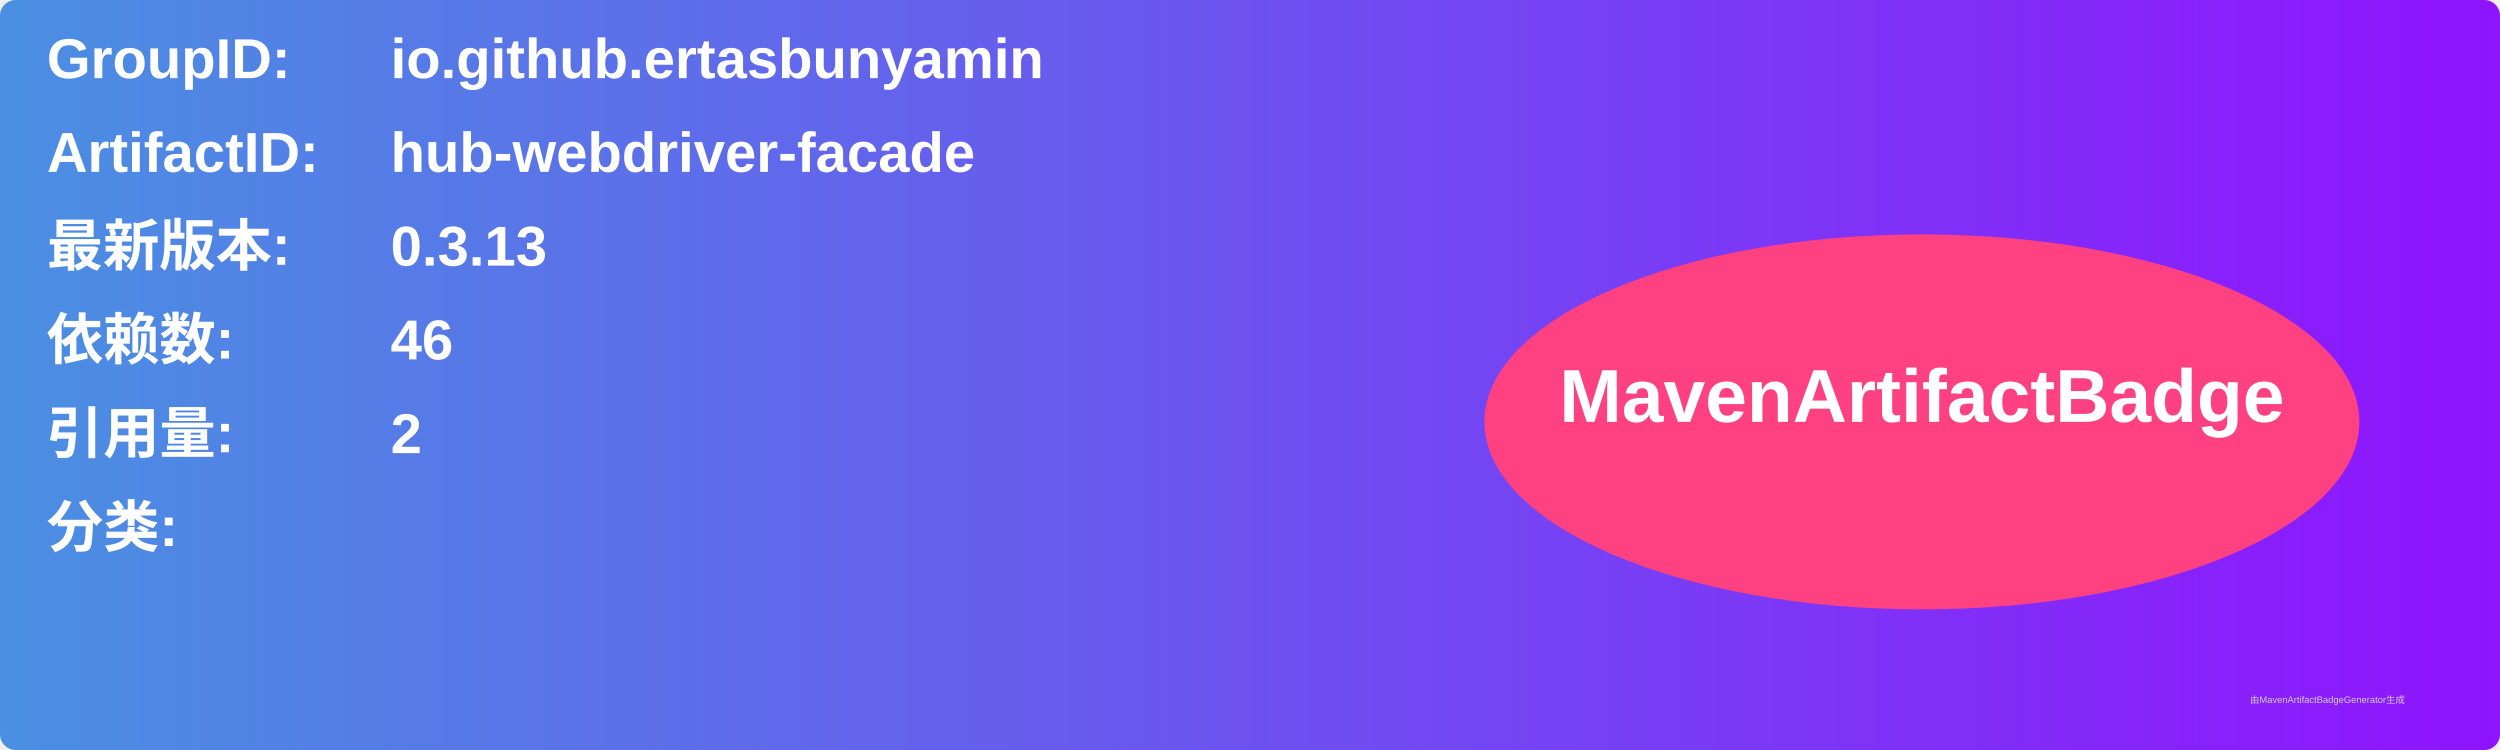
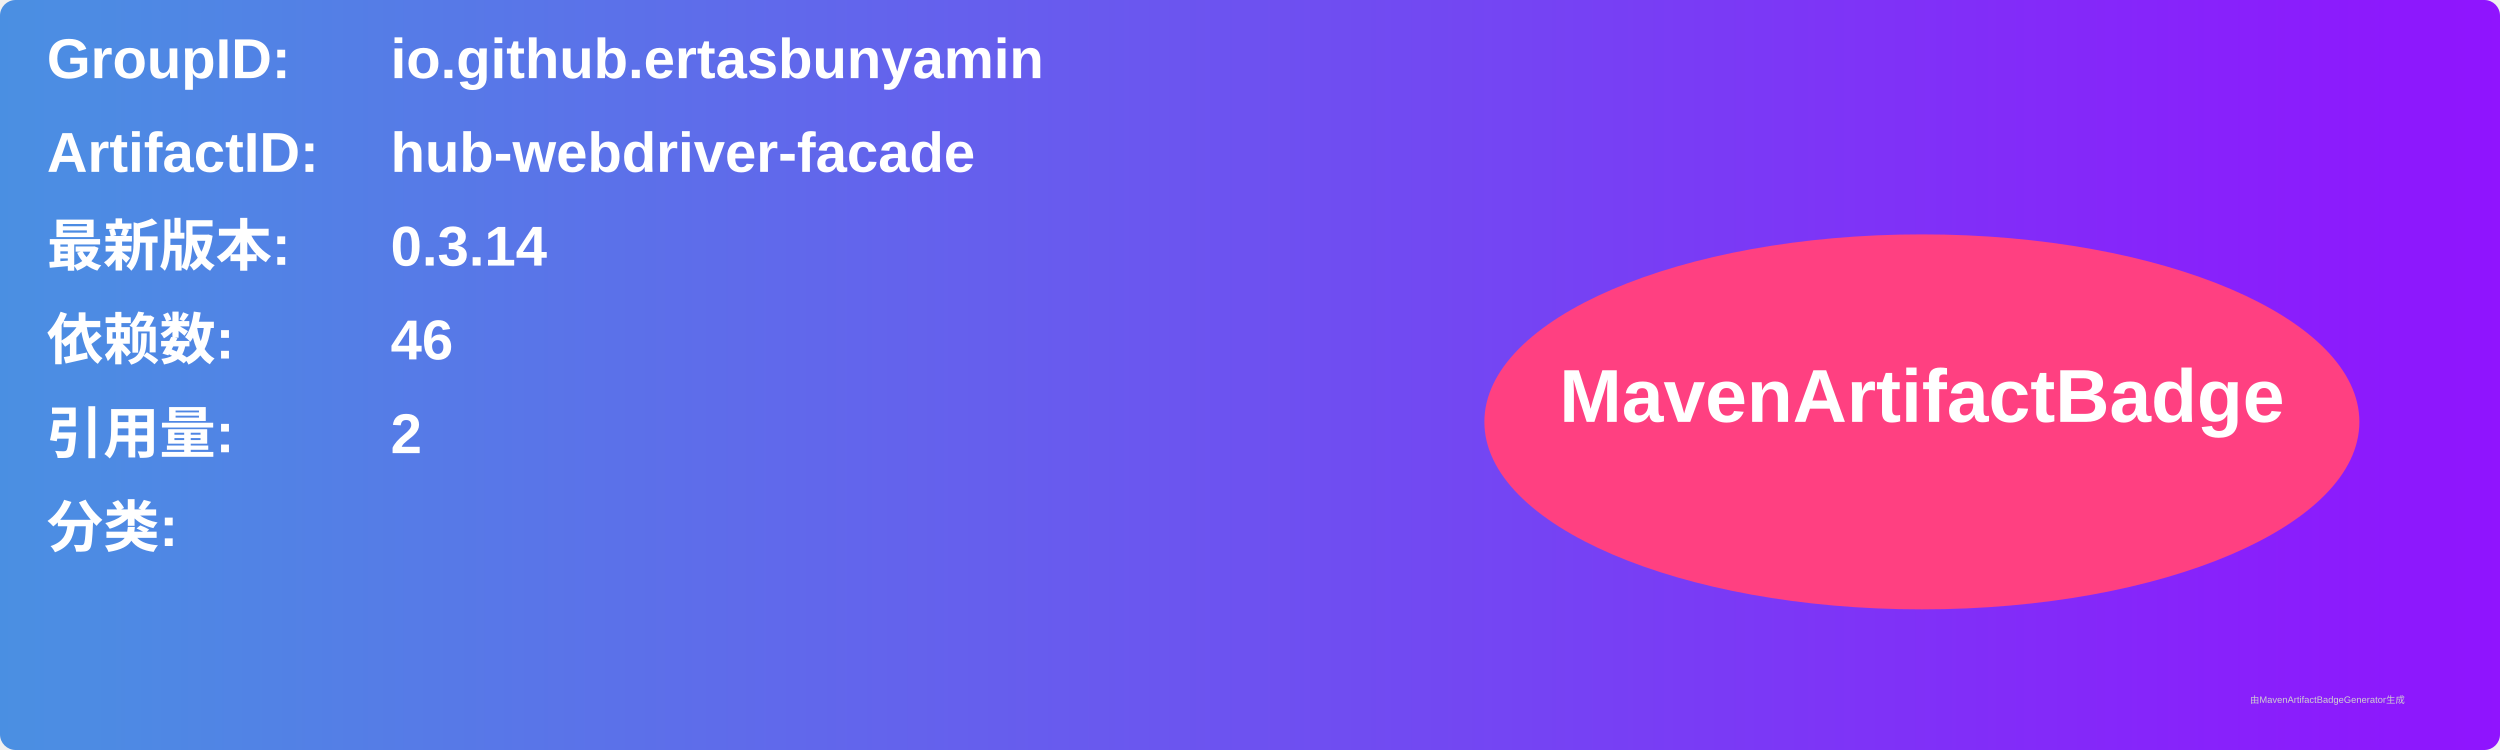
<svg xmlns="http://www.w3.org/2000/svg" width="800" height="240" viewBox="0 0 800 240">
  <linearGradient id="grad" x1="0%" y1="0%" x2="100%" y2="0%">
    <stop offset="0%" stop-color="#4a90e2" />
    <stop offset="100%" stop-color="#9013fe" />
  </linearGradient>
  <rect width="100%" height="100%" rx="5" ry="5" fill="url(#grad)" />
  <g transform="translate(15, 15)">
    <text x="0" y="10" font-family="Arial" font-size="18" fill="white" font-weight="bold" width="260">GroupID:</text>
    <text x="110" y="10" font-family="Arial" font-size="18" fill="white" font-weight="bold" width="460">io.github.ertasbunyamin</text>
    <text x="0" y="40" font-family="Arial" font-size="18" fill="white" font-weight="bold" width="260">ArtifactID:</text>
    <text x="110" y="40" font-family="Arial" font-size="18" fill="white" font-weight="bold" width="460">hub-webdriver-facade</text>
    <text x="0" y="70" font-family="Arial" font-size="18" fill="white" font-weight="bold">最新版本:</text>
    <text x="110" y="70" font-family="Arial" font-size="18" fill="white" font-weight="bold">
-       <tspan font-weight="bold">0.3.13</tspan>
+       <tspan font-weight="bold">0.3.14</tspan>
    </text>
    <text x="0" y="100" font-family="Arial" font-size="18" fill="white" font-weight="bold">依赖数: </text>
    <text x="110" y="100" font-family="Arial" font-size="18" fill="white">
      <tspan font-weight="bold">46</tspan>
    </text>
    <text x="0" y="130" font-family="Arial" font-size="18" fill="white" font-weight="bold">引用量: </text>
    <text x="110" y="130" font-family="Arial" font-size="18" fill="white">
      <tspan font-weight="bold">2</tspan>
    </text>
    <text x="0" y="160" font-family="Arial" font-size="18" fill="white" font-weight="bold">分类:</text>
    <text x="10" y="190" font-family="Arial" font-size="10" fill="white">
      <tspan font-weight="bold" />
    </text>
    <ellipse cx="600" cy="120" rx="140" ry="60" fill="#ff4081" />
    <text x="600" y="120" text-anchor="middle" font-family="Arial" font-size="24" fill="white" font-weight="bold">MavenArtifactBadge</text>
  </g>
  <text x="720" y="225" font-family="Arial" font-size="3" fill="#d0d0d0">由MavenArtifactBadgeGenerator生成</text>
</svg>
